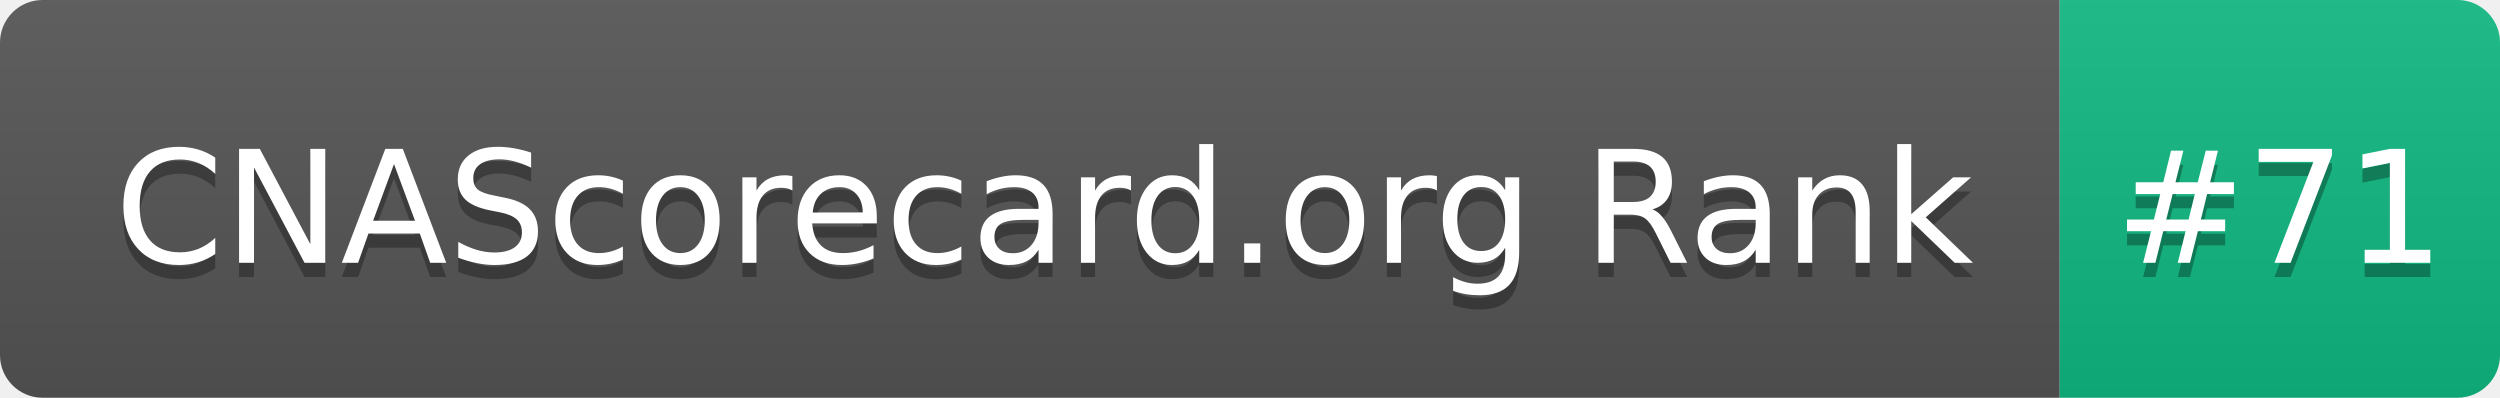
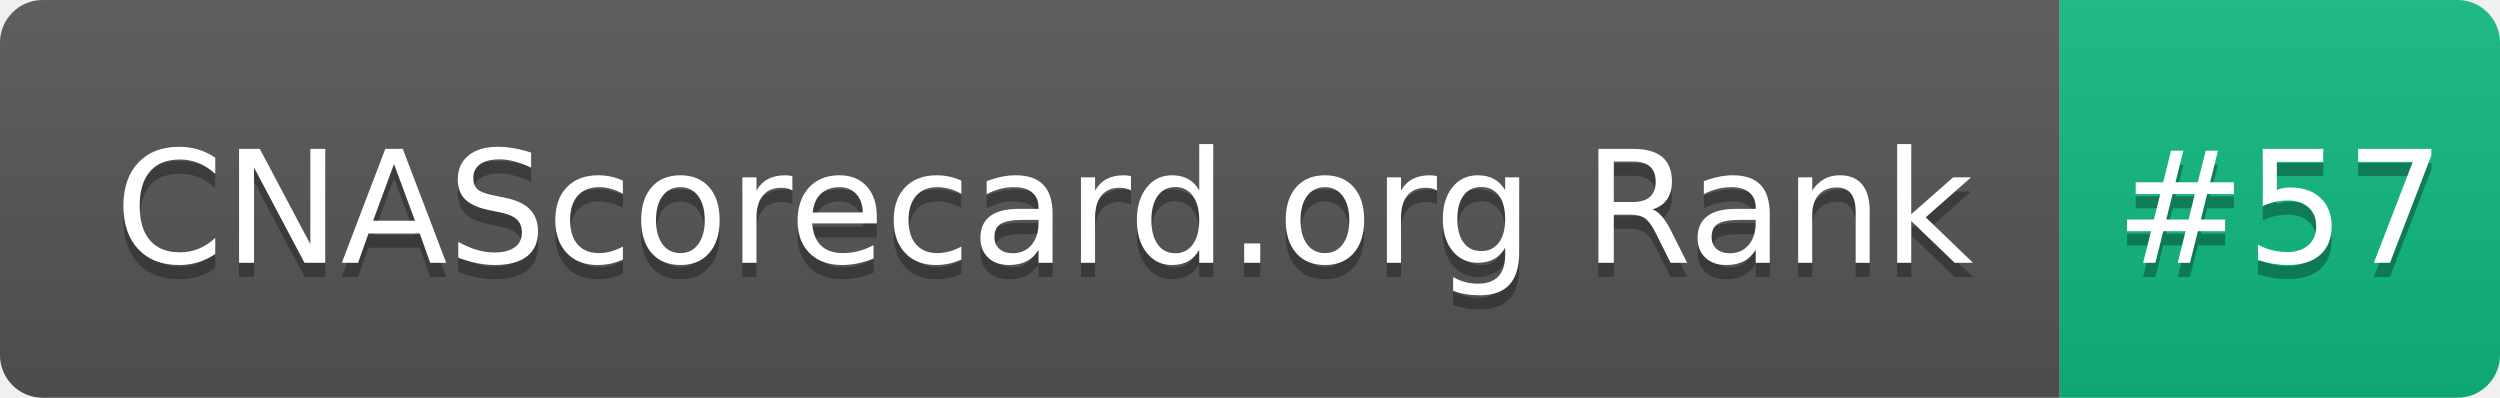
- <svg xmlns="http://www.w3.org/2000/svg" width="176" height="28" role="img" aria-label="CNAScorecard.org Rank: #71">
+ <svg xmlns="http://www.w3.org/2000/svg" width="176" height="28" role="img" aria-label="CNAScorecard.org Rank: #57">
  <linearGradient id="s" x2="0" y2="100%">
    <stop offset="0" stop-color="#bbb" stop-opacity=".1" />
    <stop offset="1" stop-opacity=".1" />
  </linearGradient>
  <clipPath id="r">
    <rect width="176" height="28" rx="3" fill="#fff" />
  </clipPath>
  <g clip-path="url(#r)">
    <rect width="145" height="28" fill="#555" />
    <rect x="145" width="31" height="28" fill="#10B981" />
    <rect width="176" height="28" fill="url(#s)" />
  </g>
  <g fill="#fff" text-anchor="middle" font-family="Verdana,Geneva,DejaVu Sans,sans-serif" text-rendering="geometricPrecision" font-size="110">
    <text aria-hidden="true" x="735" y="195" fill="#010101" fill-opacity=".3" transform="scale(.1)" textLength="1350">CNAScorecard.org Rank</text>
    <text x="735" y="185" transform="scale(.1)" fill="#fff" textLength="1350">CNAScorecard.org Rank</text>
-     <text aria-hidden="true" x="1605" y="195" fill="#010101" fill-opacity=".3" transform="scale(.1)" textLength="210">#71</text>
-     <text x="1605" y="185" transform="scale(.1)" fill="#fff" textLength="210">#71</text>
+     <text aria-hidden="true" x="1605" y="195" fill="#010101" fill-opacity=".3" transform="scale(.1)" textLength="210">#57</text>
+     <text x="1605" y="185" transform="scale(.1)" fill="#fff" textLength="210">#57</text>
  </g>
</svg>
